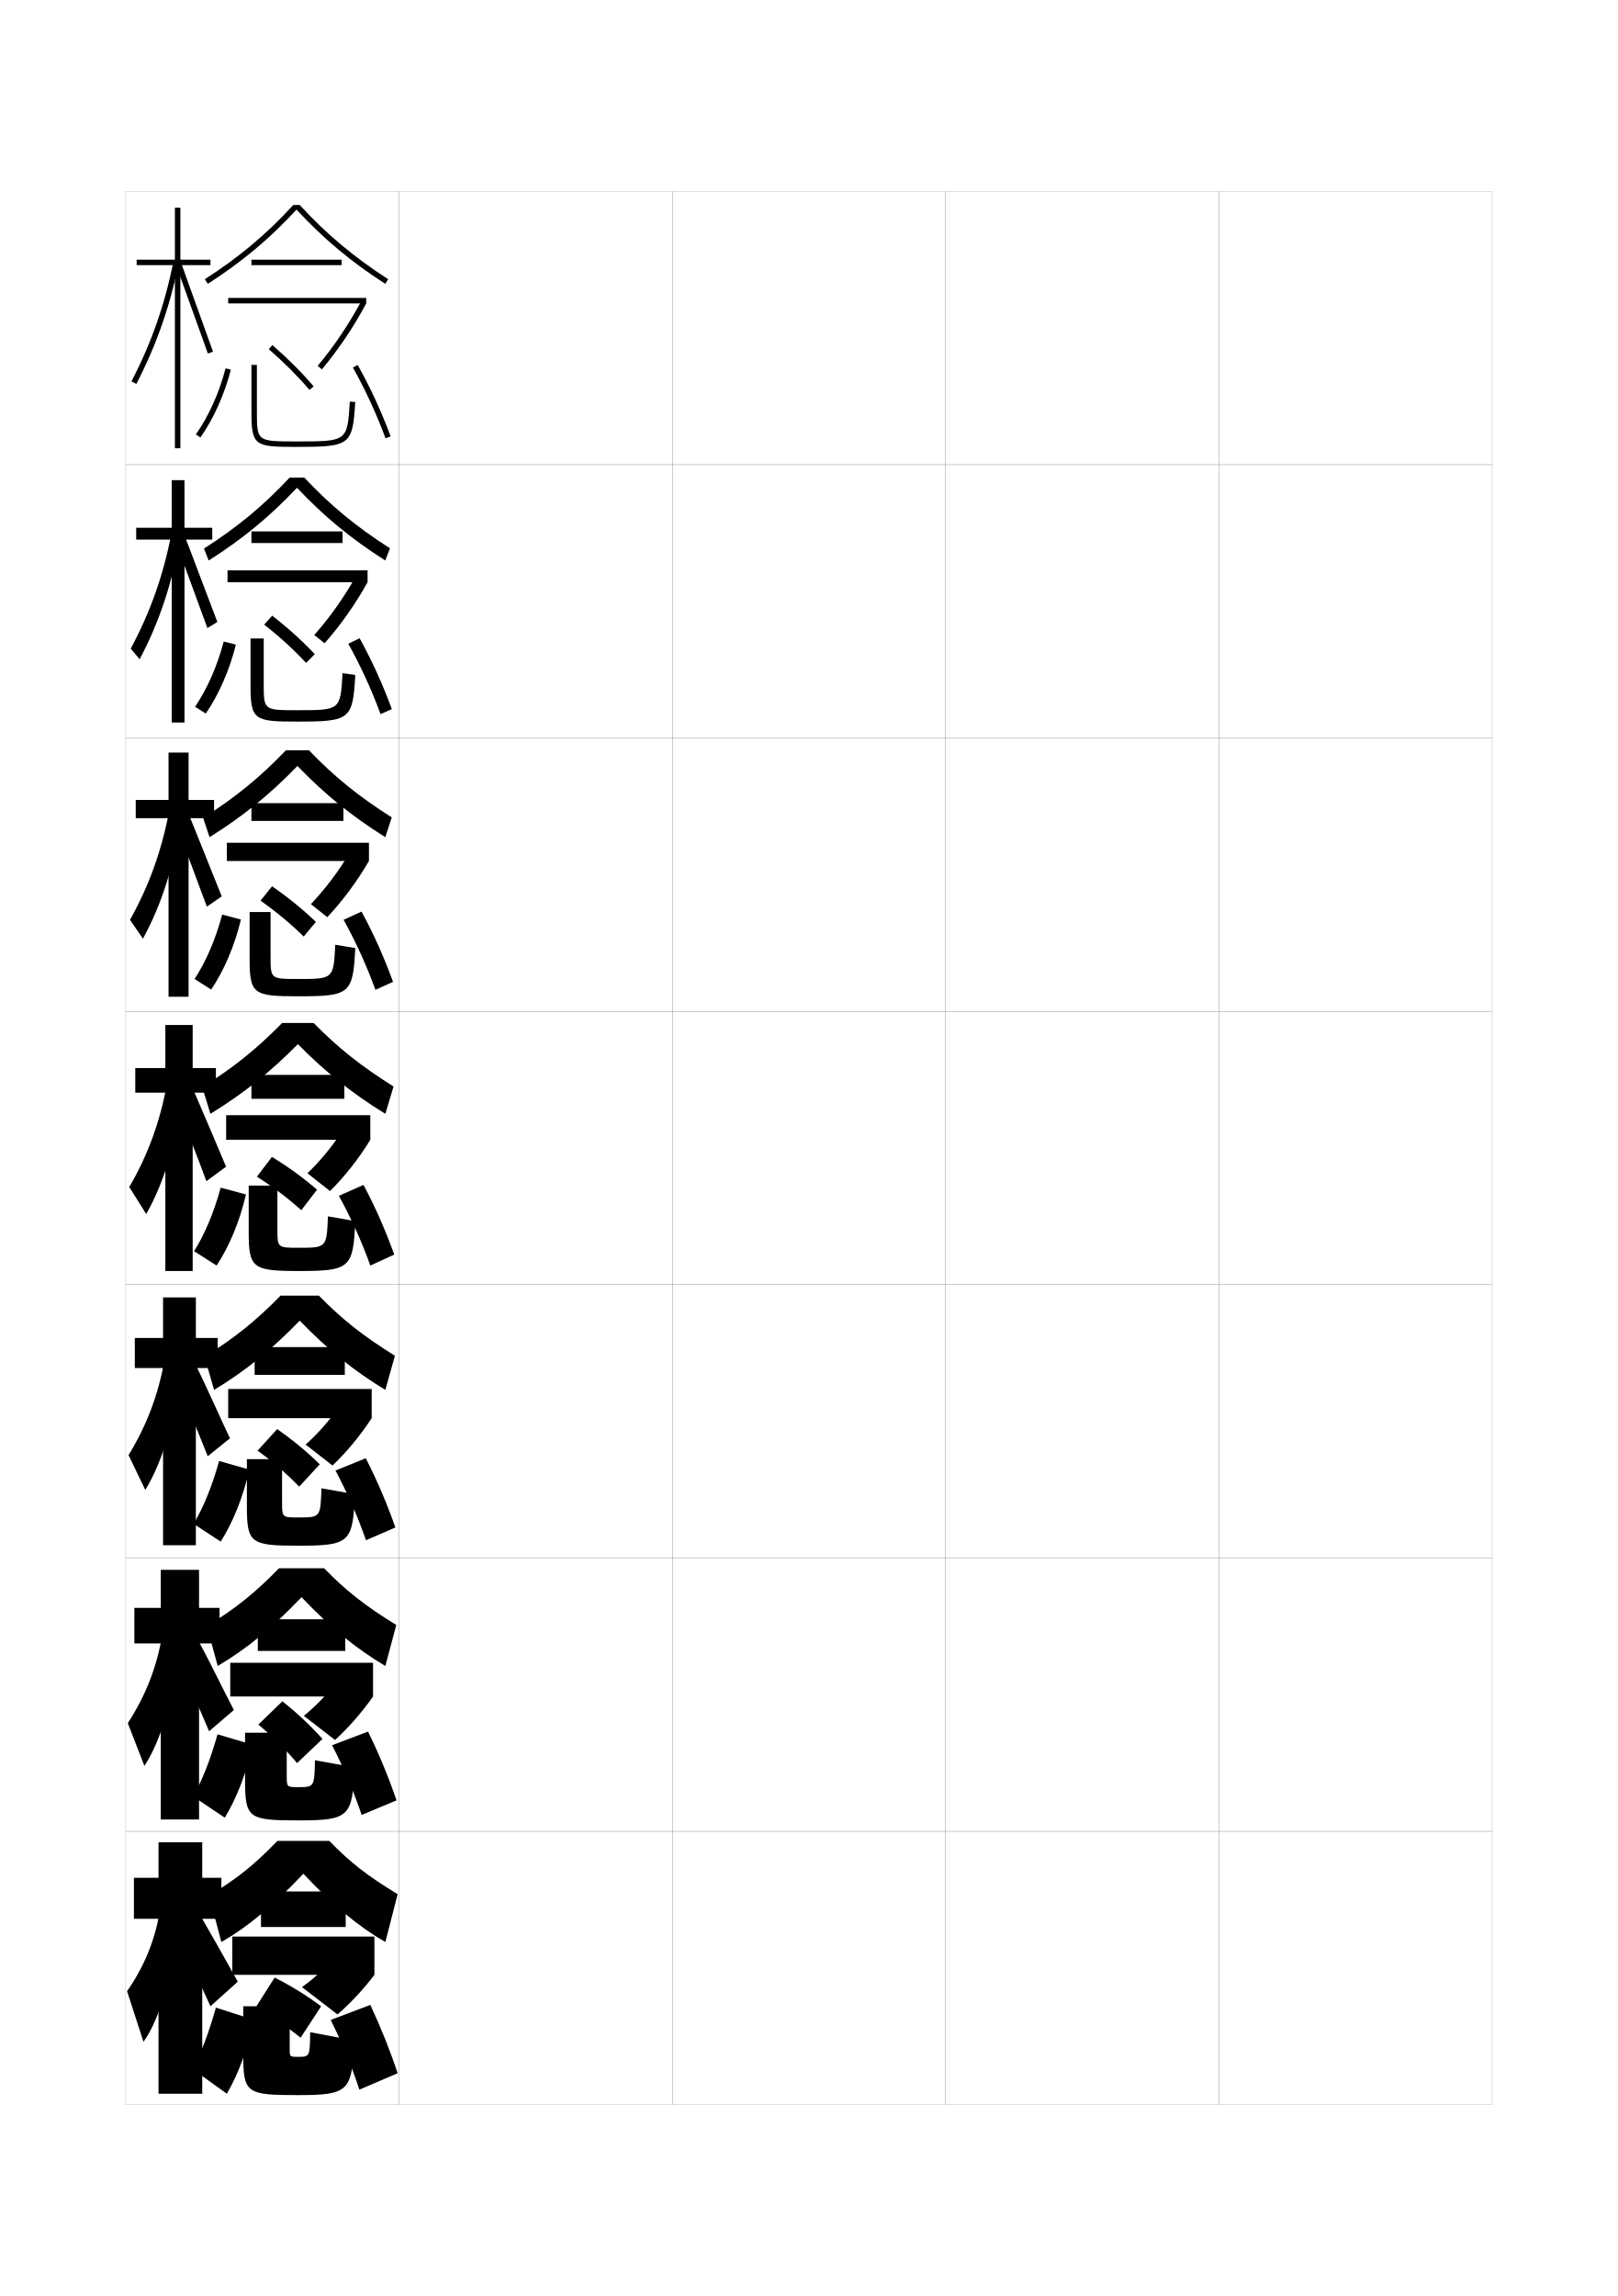
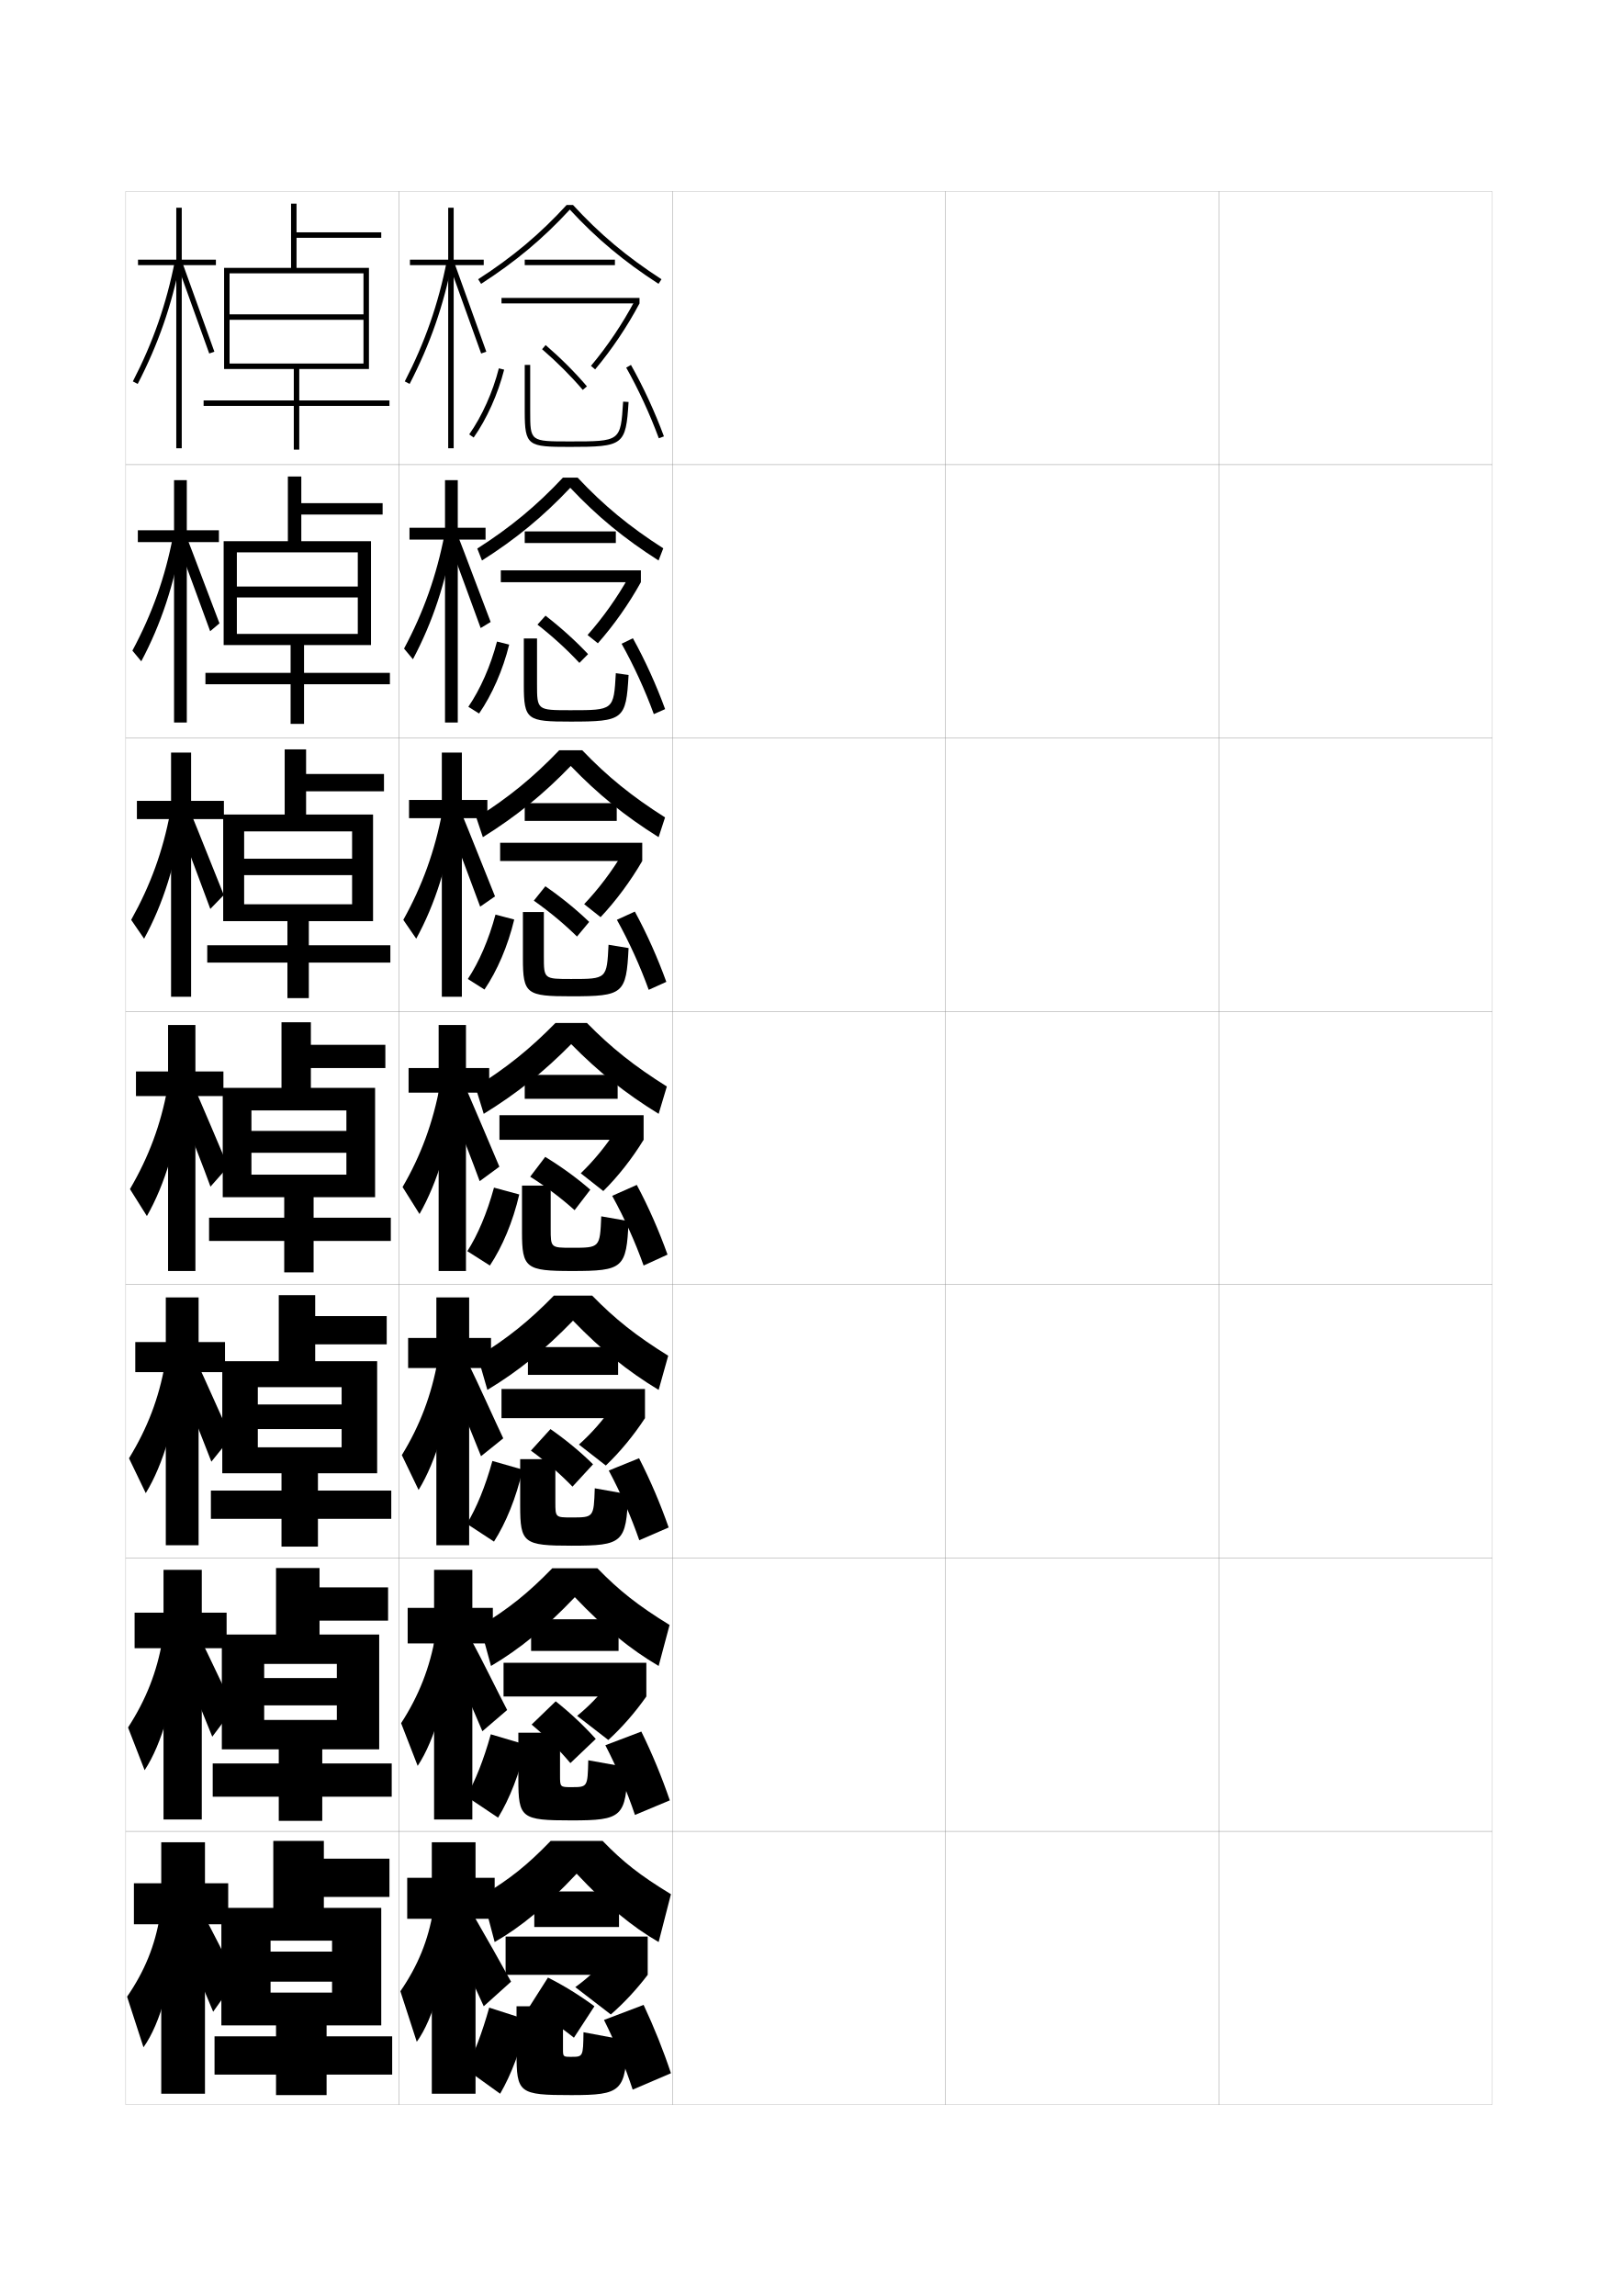
<svg xmlns="http://www.w3.org/2000/svg" version="1.1" id="glyphs" x="0px" y="0px" width="592px" height="840px" viewBox="0 0 592 840" enable-background="new 0 0 592 840" xml:space="preserve">
  <g>
    <rect x="46" y="70" fill="none" stroke="#999999" stroke-width="0.1" width="100" height="100" />
    <rect x="46" y="170" fill="none" stroke="#999999" stroke-width="0.1" width="100" height="100" />
    <rect x="46" y="270" fill="none" stroke="#999999" stroke-width="0.1" width="100" height="100" />
    <rect x="46" y="370" fill="none" stroke="#999999" stroke-width="0.1" width="100" height="100" />
    <rect x="46" y="470" fill="none" stroke="#999999" stroke-width="0.1" width="100" height="100" />
    <rect x="46" y="570" fill="none" stroke="#999999" stroke-width="0.1" width="100" height="100" />
    <rect x="46" y="670" fill="none" stroke="#999999" stroke-width="0.1" width="100" height="100" />
    <rect x="146" y="70" fill="none" stroke="#999999" stroke-width="0.1" width="100" height="100" />
    <rect x="146" y="170" fill="none" stroke="#999999" stroke-width="0.1" width="100" height="100" />
    <rect x="146" y="270" fill="none" stroke="#999999" stroke-width="0.1" width="100" height="100" />
    <rect x="146" y="370" fill="none" stroke="#999999" stroke-width="0.1" width="100" height="100" />
    <rect x="146" y="470" fill="none" stroke="#999999" stroke-width="0.1" width="100" height="100" />
    <rect x="146" y="570" fill="none" stroke="#999999" stroke-width="0.1" width="100" height="100" />
    <rect x="146" y="670" fill="none" stroke="#999999" stroke-width="0.1" width="100" height="100" />
    <rect x="246" y="70" fill="none" stroke="#999999" stroke-width="0.1" width="100" height="100" />
    <rect x="246" y="170" fill="none" stroke="#999999" stroke-width="0.1" width="100" height="100" />
    <rect x="246" y="270" fill="none" stroke="#999999" stroke-width="0.1" width="100" height="100" />
    <rect x="246" y="370" fill="none" stroke="#999999" stroke-width="0.1" width="100" height="100" />
    <rect x="246" y="470" fill="none" stroke="#999999" stroke-width="0.1" width="100" height="100" />
    <rect x="246" y="570" fill="none" stroke="#999999" stroke-width="0.1" width="100" height="100" />
    <rect x="246" y="670" fill="none" stroke="#999999" stroke-width="0.1" width="100" height="100" />
    <rect x="346" y="70" fill="none" stroke="#999999" stroke-width="0.1" width="100" height="100" />
    <rect x="346" y="170" fill="none" stroke="#999999" stroke-width="0.1" width="100" height="100" />
    <rect x="346" y="270" fill="none" stroke="#999999" stroke-width="0.1" width="100" height="100" />
    <rect x="346" y="370" fill="none" stroke="#999999" stroke-width="0.1" width="100" height="100" />
    <rect x="346" y="470" fill="none" stroke="#999999" stroke-width="0.1" width="100" height="100" />
    <rect x="346" y="570" fill="none" stroke="#999999" stroke-width="0.1" width="100" height="100" />
    <rect x="346" y="670" fill="none" stroke="#999999" stroke-width="0.1" width="100" height="100" />
    <rect x="446" y="70" fill="none" stroke="#999999" stroke-width="0.1" width="100" height="100" />
    <rect x="446" y="170" fill="none" stroke="#999999" stroke-width="0.1" width="100" height="100" />
    <rect x="446" y="270" fill="none" stroke="#999999" stroke-width="0.1" width="100" height="100" />
    <rect x="446" y="370" fill="none" stroke="#999999" stroke-width="0.1" width="100" height="100" />
    <rect x="446" y="470" fill="none" stroke="#999999" stroke-width="0.1" width="100" height="100" />
    <rect x="446" y="570" fill="none" stroke="#999999" stroke-width="0.1" width="100" height="100" />
    <rect x="446" y="670" fill="none" stroke="#999999" stroke-width="0.1" width="100" height="100" />
  </g>
  <g>
-     <polygon points="77,95 66,95 66,76 64,76 64,95 50,95 50,97 64,97 64,164 66,164 66,97 77,97  " />
-     <path d="M48.111,139.541l1.777,0.918c7.499-14.522,12.453-28.747,15.593-44.767   l-1.963-0.385C60.417,111.137,55.521,125.192,48.111,139.541z" />
-     <polygon points="64.561,97.342 76.058,129.334 77.942,128.666 66.439,96.658  " />
+     <polygon points="177,95 166,95 166,76 164,76 164,95 150,95 150,97 164,97 164,164 166,164 166,97 177,97  " />
+     <path d="M148.111,139.541l1.777,0.918c7.499-14.522,12.453-28.747,15.593-44.767   l-1.963-0.385C160.417,111.137,155.521,125.192,148.111,139.541z" />
+     <polygon points="164.561,97.342 176.058,129.334 177.942,128.666 166.439,96.658  " />
  </g>
  <g>
-     <polygon points="77.667,193.083 67.5,193.083 67.5,175.667 62.833,175.667 62.833,193.083    49.833,193.083 49.833,197.417 62.833,197.417 62.833,264.333 67.5,264.333 67.5,197.417    77.667,197.417  " />
-     <path d="M47.841,237.288l3.251,3.903c7.189-13.514,12.087-28.249,14.743-44.554   l-3.149-1.295C59.771,210.475,55.015,223.897,47.841,237.288z" />
-     <path d="M64.295,198.358c0.74,1.737,11.018,29.816,11.581,31.41l3.659-2.214   c-0.632-1.525-11.113-29.456-11.752-30.923L64.295,198.358z" />
+     <polygon points="177.667,193.083 167.5,193.083 167.5,175.667 162.833,175.667 162.833,193.083    149.833,193.083 149.833,197.417 162.833,197.417 162.833,264.333 167.5,264.333    167.5,197.417 177.667,197.417  " />
+     <path d="M147.841,237.288l3.251,3.903c7.189-13.514,12.087-28.249,14.743-44.554   l-3.149-1.295C159.771,210.475,155.015,223.897,147.841,237.288z" />
+     <path d="M164.295,198.358c0.74,1.737,11.018,29.816,11.581,31.41l3.659-2.214   c-0.632-1.525-11.113-29.456-11.752-30.923L164.295,198.358z" />
  </g>
  <g>
-     <polygon points="78.333,292.667 69,292.667 69,275.333 61.667,275.333 61.667,292.667    49.667,292.667 49.667,299.333 61.667,299.333 61.667,364.667 69,364.667 69,299.333    78.333,299.333  " />
-     <path d="M47.57,336.535l4.726,6.888c6.881-12.505,11.723-27.75,13.893-44.341   l-4.334-2.206C59.127,311.313,54.509,324.103,47.57,336.535z" />
-     <path d="M64.029,300.875c1.48,3.474,10.538,27.64,11.666,30.828l5.433-3.759   c-1.265-3.051-10.723-26.903-12.001-29.839L64.029,300.875z" />
+     <polygon points="178.333,292.667 169,292.667 169,275.333 161.667,275.333 161.667,292.667    149.667,292.667 149.667,299.333 161.667,299.333 161.667,364.667 169,364.667    169,299.333 178.333,299.333  " />
+     <path d="M147.57,336.535l4.726,6.888c6.881-12.505,11.723-27.75,13.893-44.341   l-4.334-2.206C159.127,311.313,154.509,324.103,147.57,336.535z" />
+     <path d="M164.029,300.875c1.48,3.474,10.538,27.64,11.666,30.828l5.433-3.759   c-1.265-3.051-10.723-26.903-12.001-29.839L164.029,300.875z" />
  </g>
  <g>
    <g>
-       <polygon points="79,390.75 70.5,390.75 70.5,375 60.5,375 60.5,390.75 49.5,390.75 49.5,399.75 60.5,399.75 60.5,465 70.5,465     70.5,399.75 79,399.75   " />
-       <path d="M47.3,434.282L53.5,444.155c6.571-11.496,11.356-27.252,13.042-44.129    l-5.521-3.116C58.481,410.652,54.002,422.809,47.3,434.282z" />
-       <path d="M63.764,401.892c2.221,5.211,10.059,25.464,11.75,30.246l7.207-5.305    c-1.897-4.576-10.333-24.351-12.251-28.754L63.764,401.892z" />
+       <polygon points="179,390.75 170.5,390.75 170.5,375 160.5,375 160.5,390.75 149.5,390.75 149.5,399.75 160.5,399.75 160.5,465     170.5,465 170.5,399.75 179,399.75   " />
+       <path d="M147.3,434.282L153.5,444.155c6.571-11.496,11.356-27.252,13.042-44.129    l-5.521-3.116C158.481,410.652,154.002,422.809,147.3,434.282z" />
+       <path d="M163.764,401.892c2.221,5.211,10.059,25.464,11.75,30.246l7.207-5.305    c-1.897-4.576-10.333-24.351-12.251-28.754L163.764,401.892z" />
    </g>
    <g>
-       <polygon points="79.666,489.5 71.667,489.5 71.667,474.666 59.667,474.666 59.667,489.5     49.333,489.5 49.333,500.5 59.667,500.5 59.667,565.333 71.667,565.333 71.667,500.5     79.666,500.5   " />
-       <path d="M47.033,532.354l6.133,12.749c6.424-10.488,11.26-26.755,12.528-43.92    l-5.514-3.577C57.899,510.368,53.637,521.603,47.033,532.354z" />
-       <path d="M64.176,503.928c2.96,6.643,9.414,22.791,11.833,28.83l8.138-6.536    c-2.739-5.716-9.742-21.34-12.5-26.836L64.176,503.928z" />
+       <polygon points="179.666,489.5 171.667,489.5 171.667,474.666 159.667,474.666 159.667,489.5     149.333,489.5 149.333,500.5 159.667,500.5 159.667,565.333 171.667,565.333 171.667,500.5     179.666,500.5   " />
+       <path d="M147.033,532.354l6.133,12.749c6.424-10.488,11.26-26.755,12.528-43.92    l-5.514-3.577C157.899,510.368,153.637,521.603,147.033,532.354z" />
+       <path d="M164.176,503.928c2.96,6.643,9.414,22.791,11.833,28.83l8.138-6.536    c-2.739-5.716-9.742-21.34-12.5-26.836L164.176,503.928z" />
    </g>
    <g>
-       <polygon points="80.333,588.25 72.833,588.25 72.833,574.333 58.833,574.333 58.833,588.25     49.167,588.25 49.167,601.25 58.833,601.25 58.833,665.667 72.833,665.667 72.833,601.25     80.333,601.25   " />
-       <path d="M46.767,630.428l6.066,15.624c6.276-9.48,11.162-26.258,12.014-43.71    l-5.506-4.038C57.318,610.084,53.271,620.397,46.767,630.428z" />
-       <path d="M64.588,605.964c3.7,8.075,8.769,20.119,11.917,27.415l9.068-7.768    c-3.582-6.857-9.151-18.329-12.75-24.918L64.588,605.964z" />
+       <polygon points="180.333,588.25 172.833,588.25 172.833,574.333 158.833,574.333 158.833,588.25     149.167,588.25 149.167,601.25 158.833,601.25 158.833,665.667 172.833,665.667 172.833,601.25     180.333,601.25   " />
+       <path d="M146.767,630.428l6.066,15.624c6.276-9.48,11.162-26.258,12.014-43.71    l-5.506-4.038C157.318,610.084,153.271,620.397,146.767,630.428z" />
+       <path d="M164.588,605.964c3.7,8.075,8.769,20.119,11.917,27.415l9.068-7.768    c-3.582-6.857-9.151-18.329-12.75-24.918L164.588,605.964z" />
    </g>
    <g>
-       <polygon points="81,687 74,687 74,674 58,674 58,687 49,687 49,702 58,702 58,766 74,766 74,702 81,702   " />
-       <path d="M58.5,699c-1.764,10.8-5.594,20.192-12,29.5l6,18.5c6.129-8.473,11.064-25.761,11.5-43.5    L58.5,699z" />
-       <path d="M65,708c4.44,9.508,8.124,17.446,12,26l10-9c-4.425-7.997-8.561-15.317-13-23L65,708z" />
+       <polygon points="181,687 174,687 174,674 158,674 158,687 149,687 149,702 158,702 158,766 174,766 174,702 181,702   " />
+       <path d="M158.5,699c-1.764,10.8-5.594,20.192-12,29.5l6,18.5    c6.129-8.473,11.064-25.761,11.5-43.5L158.5,699z" />
+       <path d="M165,708c4.44,9.508,8.124,17.446,12,26l10-9c-4.425-7.997-8.561-15.317-13-23L165,708z    " />
    </g>
  </g>
  <g>
-     <path d="M109.676,75h-2.354c-9.775,10.658-19.78,19.056-32.363,27.159l1.082,1.682   C88.646,95.723,98.698,87.316,108.5,76.681c9.731,10.559,19.783,18.965,32.457,27.159   l1.086-1.68C129.388,93.979,119.381,85.581,109.676,75z" />
-     <rect x="92" y="95" width="33" height="2" />
-     <rect x="83.5" y="109" width="50.5" height="2" />
-     <path d="M134,111l-1.766-0.938c-4.46,8.401-9.993,16.629-16.001,23.795l1.533,1.285   C123.862,127.87,129.476,119.523,134,111z" />
-     <path d="M84.469,135.247l-1.938-0.494c-2.218,8.712-6.172,17.522-10.85,24.172   l1.637,1.15C78.13,153.234,82.194,144.185,84.469,135.247z" />
-     <path d="M108.5,161.5c-14.5,0-14.5,0-14.5-11v-17h-2v17c0,12.698,1.163,13,16.5,13   c19.701,0,20.505-0.614,21.498-16.438l-1.996-0.125C127.088,161.5,127.088,161.5,108.5,161.5z" />
-     <path d="M114.761,141.352c-4.394-5.153-9.476-10.236-15.106-15.107l-1.309,1.512   c5.555,4.806,10.565,9.816,14.894,14.893L114.761,141.352z" />
-     <path d="M142.938,159.652c-3.343-9.025-7.516-18.065-12.066-26.144l-1.742,0.982   c4.499,7.987,8.626,16.928,11.934,25.856L142.938,159.652z" />
+     <path d="M209.676,75h-2.354c-9.775,10.658-19.78,19.056-32.363,27.159l1.082,1.682   C188.646,95.723,198.698,87.316,208.5,76.681   c9.731,10.559,19.783,18.965,32.457,27.159l1.086-1.68   C229.388,93.979,219.381,85.581,209.676,75z" />
+     <rect x="192" y="95" width="33" height="2" />
+     <rect x="183.5" y="109" width="50.5" height="2" />
+     <path d="M234,111l-1.766-0.938c-4.46,8.401-9.993,16.629-16.001,23.795l1.533,1.285   C223.862,127.87,229.476,119.523,234,111z" />
+     <path d="M184.469,135.247l-1.938-0.494c-2.218,8.712-6.172,17.522-10.85,24.172   l1.637,1.15C178.13,153.234,182.194,144.185,184.469,135.247z" />
+     <path d="M208.5,161.5c-14.5,0-14.5,0-14.5-11v-17h-2v17c0,12.698,1.163,13,16.5,13   c19.701,0,20.505-0.614,21.498-16.438l-1.996-0.125C227.088,161.5,227.088,161.5,208.5,161.5z" />
+     <path d="M214.761,141.352c-4.394-5.153-9.476-10.236-15.106-15.107l-1.309,1.512   c5.555,4.806,10.565,9.816,14.894,14.893L214.761,141.352z" />
+     <path d="M242.938,159.652c-3.343-9.025-7.516-18.065-12.066-26.144l-1.742,0.982   c4.499,7.987,8.626,16.928,11.934,25.856L242.938,159.652z" />
  </g>
  <g>
    <g>
-       <path d="M111.367,174.75h-5.402c-9.629,10.271-19.092,18.127-31.326,25.939l1.721,4.371    c12.463-7.91,22.409-16.11,32.306-26.607    c9.833,10.441,19.783,18.633,32.304,26.606l1.725-4.453    C130.253,192.638,120.816,184.834,111.367,174.75z" />
-       <rect x="92" y="194.416" width="33.333" height="4.25" />
-       <rect x="83.25" y="208.667" width="51.25" height="4.333" />
-       <path d="M134.5,213c-4.418,7.97-9.879,15.723-15.739,22.345l-3.772-3.023    c5.612-6.326,10.841-13.681,15.084-21.28L134.5,213z" />
-       <path d="M71.366,258.583l3.93,2.466c4.729-6.858,8.711-15.881,11.017-25.219    l-4.463-1.113C79.512,243.664,75.747,252.176,71.366,258.583z" />
-       <path d="M108.75,259.833c-12.247,0-12.25-0.002-12.25-9.667v-16.583h-4.833v17    C91.667,263.445,92.911,264,108.75,264c19.414,0,20.332-0.744,21.249-17.042    l-4.665-0.667C124.564,259.828,124.559,259.833,108.75,259.833z" />
-       <path d="M115.174,239.317c-4.569-4.856-9.783-9.578-15.571-14.071l-2.944,3.27    c5.7,4.464,10.855,9.187,15.345,14.011L115.174,239.317z" />
-       <path d="M127.446,235.522c4.51,8.065,8.568,16.934,11.789,25.737l4.139-1.825    c-3.252-8.871-7.288-17.79-11.794-25.929L127.446,235.522z" />
+       <path d="M211.367,174.75h-5.402c-9.629,10.271-19.092,18.127-31.326,25.939l1.721,4.371    c12.463-7.91,22.409-16.11,32.306-26.607    c9.833,10.441,19.783,18.633,32.304,26.606l1.725-4.453    C230.253,192.638,220.816,184.834,211.367,174.75z" />
+       <rect x="192" y="194.416" width="33.333" height="4.25" />
+       <rect x="183.25" y="208.667" width="51.25" height="4.333" />
+       <path d="M234.5,213c-4.418,7.97-9.879,15.723-15.739,22.345l-3.772-3.023    c5.612-6.326,10.841-13.681,15.084-21.28L234.5,213z" />
+       <path d="M171.366,258.583l3.93,2.466c4.729-6.858,8.711-15.881,11.017-25.219    l-4.463-1.113C179.512,243.664,175.747,252.176,171.366,258.583z" />
+       <path d="M208.75,259.833c-12.247,0-12.25-0.002-12.25-9.667v-16.583h-4.833v17    C191.667,263.445,192.911,264,208.75,264c19.414,0,20.332-0.744,21.249-17.042    l-4.665-0.667C224.564,259.828,224.559,259.833,208.75,259.833z" />
+       <path d="M215.174,239.317c-4.569-4.856-9.783-9.578-15.571-14.071l-2.944,3.27    c5.7,4.464,10.855,9.187,15.345,14.011L215.174,239.317z" />
+       <path d="M227.446,235.522c4.51,8.065,8.568,16.934,11.789,25.737l4.139-1.825    c-3.252-8.871-7.288-17.79-11.794-25.929L227.446,235.522z" />
    </g>
    <g>
-       <path d="M113.059,274.5h-8.451c-9.482,9.885-18.403,17.199-30.288,24.72l2.361,7.061    c12.321-7.702,22.161-15.696,32.153-26.054    c9.936,10.324,19.784,18.3,32.152,26.053l2.362-7.227    C131.119,291.296,122.251,284.088,113.059,274.5z" />
-       <rect x="92" y="293.833" width="33.667" height="6.5" />
-       <rect x="83" y="308.333" width="52" height="6.667" />
-       <path d="M135,315c-4.311,7.416-9.62,14.576-15.245,20.547l-6.011-4.762    c5.215-5.486,10.14-11.967,14.167-18.765L135,315z" />
-       <path d="M71.183,358.167l6.09,3.858c4.648-6.875,8.547-15.872,10.884-25.609    l-6.856-1.806C78.844,343.788,75.267,352.001,71.183,358.167z" />
-       <path d="M109,358.167c-9.993,0-10-0.005-10-8.333v-16.167h-7.667v17    C91.333,363.693,92.658,364.5,109,364.5c19.127,0,20.16-0.874,20.999-17.646    l-7.332-1.208C122.041,358.156,122.031,358.167,109,358.167z" />
-       <path d="M115.587,337.284c-4.744-4.559-10.09-8.919-16.036-13.036l-4.222,5.26    c5.846,4.123,11.145,8.558,15.798,13.131L115.587,337.284z" />
-       <path d="M125.723,336.511c4.521,8.143,8.511,16.939,11.645,25.619l6.445-2.913    c-3.161-8.717-7.061-17.515-11.522-25.714L125.723,336.511z" />
+       <path d="M213.059,274.5h-8.451c-9.482,9.885-18.403,17.199-30.288,24.72l2.361,7.061    c12.321-7.702,22.161-15.696,32.153-26.054    c9.936,10.324,19.784,18.3,32.152,26.053l2.362-7.227    C231.119,291.296,222.251,284.088,213.059,274.5z" />
+       <rect x="192" y="293.833" width="33.667" height="6.5" />
+       <rect x="183" y="308.333" width="52" height="6.667" />
+       <path d="M235,315c-4.311,7.416-9.62,14.576-15.245,20.547l-6.011-4.762    c5.215-5.486,10.14-11.967,14.167-18.765L235,315z" />
+       <path d="M171.183,358.167l6.09,3.858c4.648-6.875,8.547-15.872,10.884-25.609    l-6.856-1.806C178.844,343.788,175.267,352.001,171.183,358.167z" />
+       <path d="M209,358.167c-9.993,0-10-0.005-10-8.333v-16.167h-7.667v17    C191.333,363.693,192.658,364.5,209,364.5c19.127,0,20.16-0.874,20.999-17.646    l-7.332-1.208C222.041,358.156,222.031,358.167,209,358.167z" />
+       <path d="M215.587,337.284c-4.744-4.559-10.09-8.919-16.036-13.036l-4.222,5.26    c5.846,4.123,11.145,8.558,15.798,13.131L215.587,337.284z" />
+       <path d="M225.723,336.511c4.521,8.143,8.511,16.939,11.645,25.619l6.445-2.913    c-3.161-8.717-7.061-17.515-11.522-25.714L225.723,336.511z" />
    </g>
    <g>
-       <path d="M109,382c10.038,10.206,19.784,17.967,32,25.5l3-10    c-12.016-7.545-20.313-14.158-29.25-23.25h-11.5c-9.336,9.499-17.715,16.271-29.25,23.5l3,9.75    C89.179,400.007,98.913,392.219,109,382z" />
-       <rect x="92" y="393.25" width="34" height="8.75" />
-       <rect x="82.75" y="408" width="52.75" height="9" />
-       <path d="M135.5,417c-4.203,6.862-9.361,13.43-14.75,18.75l-8.25-6.5    c4.818-4.646,9.438-10.254,13.25-16.25L135.5,417z" />
-       <path d="M71,457.75l8.25,5.25c4.566-6.893,8.383-15.862,10.75-26l-9.25-2.5    C78.176,443.912,74.786,451.827,71,457.75z" />
-       <path d="M130,446.75L120,445c-0.482,11.484-0.497,11.5-10.75,11.5c-7.739,0-7.75-0.008-7.75-7v-15.75H91v17    c0,13.19,1.406,14.25,18.25,14.25C128.091,465,129.237,463.997,130,446.75z" />
-       <path d="M116,435.25c-4.919-4.262-10.396-8.261-16.5-12L94,430.5    c5.991,3.781,11.434,7.928,16.25,12.25L116,435.25z" />
-       <path d="M124,437.5c4.531,8.222,8.454,16.945,11.5,25.5l8.75-4    c-3.07-8.563-6.833-17.239-11.25-25.5L124,437.5z" />
+       <path d="M209,382c10.038,10.206,19.784,17.967,32,25.5l3-10    c-12.016-7.545-20.313-14.158-29.25-23.25h-11.5c-9.336,9.499-17.715,16.271-29.25,23.5l3,9.75    C189.179,400.007,198.913,392.219,209,382z" />
+       <rect x="192" y="393.25" width="34" height="8.75" />
+       <rect x="182.75" y="408" width="52.75" height="9" />
+       <path d="M235.5,417c-4.203,6.862-9.361,13.43-14.75,18.75l-8.25-6.5    c4.818-4.646,9.438-10.254,13.25-16.25L235.5,417z" />
+       <path d="M171,457.75l8.25,5.25c4.566-6.893,8.383-15.862,10.75-26l-9.25-2.5    C178.176,443.912,174.786,451.827,171,457.75z" />
+       <path d="M230,446.75L220,445c-0.482,11.484-0.497,11.5-10.75,11.5c-7.739,0-7.75-0.008-7.75-7v-15.75H191v17    c0,13.19,1.406,14.25,18.25,14.25C228.091,465,229.237,463.997,230,446.75z" />
+       <path d="M216,435.25c-4.919-4.262-10.396-8.261-16.5-12l-5.5,7.25    c5.991,3.781,11.434,7.928,16.25,12.25L216,435.25z" />
+       <path d="M224,437.5c4.531,8.222,8.454,16.945,11.5,25.5l8.75-4    c-3.07-8.563-6.833-17.239-11.25-25.5L224,437.5z" />
    </g>
    <g>
-       <path d="M116.667,474c8.433,8.616,16.016,14.655,27.833,22l-3.5,12.5    c-11.378-6.881-20.957-14.602-31.333-25.333C99.257,493.906,89.687,501.646,78.333,508.5    l-3.5-12.167C85.902,489.484,93.603,483.273,102.667,474H116.667z" />
-       <rect x="93.167" y="492.833" width="33" height="10.167" />
-       <rect x="83.5" y="508.166" width="52.5" height="10.668" />
-       <path d="M136,518.834c-4.111,6.299-9.125,12.387-14.333,17.332L111.833,528.5    c4.522-4.035,8.738-8.806,12.333-14L136,518.834z" />
-       <path d="M70.833,557.5L80.75,564c4.397-6.914,8.089-15.896,10.5-26.334L80.167,534.5    C77.57,543.914,74.374,551.604,70.833,557.5z" />
-       <path d="M129.833,546.666L117.625,544.5c-0.362,10.643-0.373,10.666-8.458,10.666    c-5.939,0-5.958-0.016-5.958-5.649v-15.684h-12.875v17.001    c0,13.725,1.207,14.666,18.833,14.666C127.904,565.5,129.157,564.389,129.833,546.666z" />
-       <path d="M117,535.719c-4.656-4.571-9.868-8.896-15.583-12.879l-7.156,7.881    c5.584,4.045,10.688,8.506,15.217,13.172L117,535.719z" />
-       <path d="M122.75,538c4.407,8.246,8.22,16.996,11.167,25.5l10.75-4.666    c-2.968-8.484-6.597-17.066-10.833-25.334L122.75,538z" />
+       <path d="M216.667,474c8.433,8.616,16.016,14.655,27.833,22l-3.5,12.5    c-11.378-6.881-20.957-14.602-31.333-25.333    C199.257,493.906,189.687,501.646,178.333,508.5l-3.5-12.167    C185.902,489.484,193.603,483.273,202.667,474H216.667z" />
+       <rect x="193.167" y="492.833" width="33" height="10.167" />
+       <rect x="183.5" y="508.166" width="52.5" height="10.668" />
+       <path d="M236,518.834c-4.111,6.299-9.125,12.387-14.333,17.332L211.833,528.5    c4.522-4.035,8.738-8.806,12.333-14L236,518.834z" />
+       <path d="M170.833,557.5L180.75,564c4.397-6.914,8.089-15.896,10.5-26.334L180.167,534.5    C177.57,543.914,174.374,551.604,170.833,557.5z" />
+       <path d="M229.833,546.666L217.625,544.5c-0.362,10.643-0.373,10.666-8.458,10.666    c-5.939,0-5.958-0.016-5.958-5.649v-15.684h-12.875v17.001    c0,13.725,1.207,14.666,18.833,14.666C227.904,565.5,229.157,564.389,229.833,546.666z" />
+       <path d="M217,535.719c-4.656-4.571-9.868-8.896-15.583-12.879l-7.156,7.881    c5.584,4.045,10.688,8.506,15.217,13.172L217,535.719z" />
+       <path d="M222.75,538c4.407,8.246,8.22,16.996,11.167,25.5l10.75-4.666    c-2.968-8.484-6.597-17.066-10.833-25.334L222.75,538z" />
    </g>
    <g>
-       <path d="M118.583,573.75C126.514,581.891,133.381,587.355,145,594.5l-4,15    c-10.541-6.228-19.951-13.91-30.667-25.166    C99.602,595.594,90.195,603.285,79.667,609.5l-4-14.584    C86.27,588.448,93.291,582.797,102.083,573.75H118.583z" />
-       <rect x="94.333" y="592.416" width="32" height="11.584" />
-       <rect x="84.25" y="608.333" width="52.25" height="12.334" />
-       <path d="M136.5,620.667c-4.02,5.735-8.89,11.344-13.917,15.916L111.167,627.75    c4.225-3.426,8.038-7.357,11.417-11.75L136.5,620.667z" />
-       <path d="M70.667,657.25L82.25,665c4.229-6.936,7.795-15.931,10.25-26.667L79.583,634.5    C76.964,643.917,73.962,651.382,70.667,657.25z" />
-       <path d="M129.667,646.583L115.25,644c-0.241,9.801-0.249,9.833-6.167,9.833    c-4.138,0-4.166-0.025-4.166-4.3v-15.617h-15.25v17.001    C89.667,665.177,90.675,666,109.083,666C127.717,666,129.077,664.78,129.667,646.583z" />
-       <path d="M118,636.187c-4.394-4.88-9.341-9.53-14.667-13.756l-8.812,8.51    c5.177,4.31,9.944,9.085,14.185,14.095L118,636.187z" />
-       <path d="M121.5,638.5c4.283,8.271,7.985,17.047,10.833,25.5l12.75-5.333    c-2.865-8.405-6.361-16.894-10.416-25.167L121.5,638.5z" />
+       <path d="M218.583,573.75C226.514,581.891,233.381,587.355,245,594.5l-4,15    c-10.541-6.228-19.951-13.91-30.667-25.166    C199.602,595.594,190.195,603.285,179.667,609.5l-4-14.584    c10.603-6.468,17.624-12.119,26.416-21.166H218.583z" />
+       <rect x="194.333" y="592.416" width="32" height="11.584" />
+       <rect x="184.25" y="608.333" width="52.25" height="12.334" />
+       <path d="M236.5,620.667c-4.02,5.735-8.89,11.344-13.917,15.916L211.167,627.75    c4.225-3.426,8.038-7.357,11.417-11.75L236.5,620.667z" />
+       <path d="M170.667,657.25L182.25,665c4.229-6.936,7.795-15.931,10.25-26.667L179.583,634.5    C176.964,643.917,173.962,651.382,170.667,657.25z" />
+       <path d="M229.667,646.583L215.25,644c-0.241,9.801-0.249,9.833-6.167,9.833    c-4.138,0-4.166-0.025-4.166-4.3v-15.617h-15.25v17.001    c0,14.26,1.008,15.083,19.416,15.083C227.717,666,229.077,664.78,229.667,646.583z" />
+       <path d="M218,636.187c-4.394-4.88-9.341-9.53-14.667-13.756l-8.812,8.51    c5.177,4.31,9.944,9.085,14.185,14.095L218,636.187z" />
+       <path d="M221.5,638.5c4.283,8.271,7.985,17.047,10.833,25.5l12.75-5.333    c-2.865-8.405-6.361-16.894-10.416-25.167L221.5,638.5z" />
    </g>
  </g>
  <g>
-     <path d="M120.5,673.5c7.427,7.665,13.579,12.556,25,19.5l-4.5,17.5   c-9.703-5.575-18.945-13.218-30-25c-11.055,11.782-20.297,19.425-30,25l-4.5-17   c10.137-6.089,16.479-11.179,25-20H120.5z" />
-     <rect x="95.5" y="692" width="31" height="13" />
-     <rect x="85" y="708.5" width="52" height="14" />
-     <path d="M137,722.5l-16-5c-3.163,3.592-6.571,6.685-10.5,9.5l13,10   C128.347,732.801,133.072,727.673,137,722.5z" />
-     <path d="M70.5,757l12.5,9c4.06-6.957,7.502-15.965,10-27l-14-4.5   C76.358,743.92,73.551,751.159,70.5,757z" />
-     <path d="M129.5,746.5l-16-3c-0.122,8.98-0.164,9-4.5,9c-2.979,0-3-0.019-3-2.95V734H89v17   c0,14.795,0.81,15.5,20,15.5C127.529,766.5,128.997,765.172,129.5,746.5z" />
-     <path d="M117.5,734c-5.301-3.935-11.083-7.517-17-10.5l-7,11c5.774,3.128,11.339,6.867,16.5,11   L117.5,734z" />
-     <path d="M121,739c4.159,8.296,7.751,17.097,10.5,25.5l14-6c-2.764-8.325-6.126-16.72-10-25   L121,739z" />
+     <path d="M220.5,673.5c7.427,7.665,13.579,12.556,25,19.5l-4.5,17.5   c-9.703-5.575-18.945-13.218-30-25c-11.055,11.782-20.297,19.425-30,25l-4.5-17   c10.137-6.089,16.479-11.179,25-20H220.5z" />
+     <rect x="195.5" y="692" width="31" height="13" />
+     <rect x="185" y="708.5" width="52" height="14" />
+     <path d="M237,722.5l-16-5c-3.163,3.592-6.571,6.685-10.5,9.5l13,10   C228.347,732.801,233.072,727.673,237,722.5z" />
+     <path d="M170.5,757l12.5,9c4.06-6.957,7.502-15.965,10-27l-14-4.5   C176.358,743.92,173.551,751.159,170.5,757z" />
+     <path d="M229.5,746.5l-16-3c-0.122,8.98-0.164,9-4.5,9c-2.979,0-3-0.019-3-2.95V734h-17v17   c0,14.795,0.81,15.5,20,15.5C227.529,766.5,228.997,765.172,229.5,746.5z" />
+     <path d="M217.5,734c-5.301-3.935-11.083-7.517-17-10.5l-7,11c5.774,3.128,11.339,6.867,16.5,11   L217.5,734z" />
+     <path d="M221,739c4.159,8.296,7.751,17.097,10.5,25.5l14-6c-2.764-8.325-6.126-16.72-10-25   L221,739z" />
+   </g>
+   <g>
+     <polygon points="118.5,673.5 100,673.5 100,698 81,698 81,741 99,741 99,710 121.5,710 121.5,714 99,714 99,725 121.5,725    121.5,729 99,729 99,741 101,741 101,745 78.5,745 78.5,759 101,759 101,766.5 119.5,766.5 119.5,759 143.5,759 143.5,745    119.5,745 119.5,741 139.5,741 139.5,698 118.5,698 118.5,694 142.5,694 142.5,680 118.5,680  " />
+     <polygon points="116.917,573.666 101,573.666 101,598 81.167,598 81.167,640 96.667,640    96.667,608.75 123.25,608.75 123.25,613.916 96.667,613.916 96.667,623.916 123.25,623.916    123.25,629.25 96.667,629.25 96.667,640 102,640 102,645.166 77.833,645.166 77.833,657.333    102,657.333 102,666.166 117.916,666.166 117.916,657.333 143.333,657.333    143.333,645.166 117.916,645.166 117.916,640 138.75,640 138.75,598 116.917,598 116.917,592.916    142,592.916 142,580.75 116.917,580.75  " />
+     <polygon points="115.333,473.833 102,473.833 102,498 81.333,498 81.333,539 94.333,539 94.333,507.5    125,507.5 125,513.833 94.333,513.833 94.333,522.833 125,522.833 125,529.5 94.333,529.5    94.333,539 103,539 103,545.334 77.167,545.334 77.167,555.667 103,555.667 103,565.833    116.333,565.833 116.333,555.667 143.167,555.667 143.167,545.334 116.333,545.334    116.333,539 138,539 138,498 115.333,498 115.333,491.834 141.5,491.834 141.5,481.5 115.333,481.5  " />
+     <polygon points="113.75,374 103,374 103,398 81.5,398 81.5,438 92,438 92,406.25 126.75,406.25 126.75,413.75 92,413.75 92,421.75    126.75,421.75 126.75,429.75 92,429.75 92,438 104,438 104,445.5 76.5,445.5 76.5,454 104,454 104,465.5 114.75,465.5 114.75,454    143,454 143,445.5 114.75,445.5 114.75,438 137.25,438 137.25,398 113.75,398 113.75,390.75 141,390.75 141,382.25 113.75,382.25     " />
+     <polygon points="112,274.166 104.166,274.166 104.166,298 81.667,298 81.667,337    89.333,337 89.333,304.166 128.833,304.166 128.833,314.166 89.333,314.166    89.333,320.167 128.833,320.167 128.833,330.833 89.333,330.833 89.333,337 105.167,337    105.167,345.833 75.833,345.833 75.833,352.167 105.167,352.167 105.167,365.166    113,365.166 113,352.167 142.833,352.167 142.833,345.833 113,345.833 113,337 136.5,337    136.5,298 112,298 112,289.5 140.5,289.5 140.5,283.166 112,283.166  " />
+     <polygon points="110.25,174.333 105.333,174.333 105.333,198 81.833,198 81.833,236 86.667,236    86.667,202.083 130.917,202.083 130.917,214.583 86.667,214.583 86.667,218.583    130.917,218.583 130.917,231.917 86.667,231.917 86.667,236 106.333,236 106.333,246.167    75.167,246.167 75.167,250.333 106.333,250.333 106.333,264.833 111.25,264.833    111.25,250.333 142.667,250.333 142.667,246.167 111.25,246.167 111.25,236 135.75,236 135.75,198    110.25,198 110.25,188.25 140,188.25 140,184.083 110.25,184.083  " />
+     <polygon points="142.5,146.5 109.5,146.5 109.5,135 135,135 135,98 108.5,98 108.5,87 139.5,87 139.5,85 108.5,85 108.5,74.5    106.5,74.5 106.5,98 82,98 82,135 84,135 84,100 133,100 133,115 84,115 84,117 133,117 133,133 84,133 84,135 107.5,135    107.5,146.5 74.5,146.5 74.5,148.5 107.5,148.5 107.5,164.5 109.5,164.5 109.5,148.5 142.5,148.5  " />
+   </g>
+   <g>
+     <polygon points="79,95 66.5,95 66.5,76 64.5,76 64.5,95 50.5,95 50.5,97 64.5,97 64.5,164 66.5,164 66.5,97 79,97  " />
+     <path d="M48.611,139.541l1.777,0.918c7.499-14.522,12.453-28.747,15.593-44.767   l-1.963-0.385C60.917,111.137,56.021,125.192,48.611,139.541z" />
+     <polygon points="65.061,97.342 76.558,129.334 78.442,128.666 66.939,96.658  " />
+   </g>
+   <g>
+     <polygon points="80.102,194 68.353,194 68.353,175.667 63.686,175.667 63.686,194 50.436,194    50.436,198.333 63.686,198.333 63.686,264.333 68.353,264.333 68.353,198.333    80.102,198.333  " />
+     <path d="M48.443,238.038l3.251,3.903c7.19-13.514,12.088-28.249,14.743-44.555   l-3.149-1.129C60.4,211.25,55.701,224.505,48.443,238.038z" />
+     <path d="M65.314,199.525c0.74,1.736,11.018,29.815,11.582,31.41l3.409-2.881   c-0.632-1.525-11.113-29.455-11.752-30.923L65.314,199.525z" />
+   </g>
+   <g>
+     <polygon points="81.926,293 69.926,293 69.926,275.333 62.593,275.333 62.593,293 50.093,293    50.093,299.666 62.593,299.666 62.593,364.667 69.926,364.667 69.926,299.666    81.926,299.666  " />
+     <path d="M47.997,336.535l4.727,6.888c6.88-12.505,11.722-27.75,13.892-44.341   l-4.334-1.873C59.605,311.363,55.102,323.817,47.997,336.535z" />
+     <path d="M65.29,301.708c1.48,3.475,10.538,27.641,11.665,30.828l4.933-5.092   c-1.265-3.051-10.723-26.903-12.001-29.839L65.29,301.708z" />
+   </g>
+   <g>
+     <g>
+       <polygon points="83.5,689 75,689 75,674 59,674 59,689 49,689 49,704 59,704 59,766 75,766 75,704 83.5,704   " />
+       <path d="M58.5,701c-1.764,10.8-5.594,20.192-12,29.5l6,18.5c6.129-8.473,11.064-25.761,11.5-43.5    L58.5,701z" />
+       <path d="M66,707.5c4.44,10.422,8.124,19.123,12,28.5l8.5-12c-4.425-8.866-8.561-16.981-13-25.5    L66,707.5z" />
+     </g>
+     <g>
+       <polygon points="82.916,590 73.833,590 73.833,574.333 59.833,574.333 59.833,590 49.25,590     49.25,603 59.833,603 59.833,665.666 73.833,665.666 73.833,603 82.916,603   " />
+       <path d="M46.85,632.011l6.067,15.624c6.276-9.48,11.162-26.258,12.014-43.71    l-5.506-3.872C57.427,611.691,53.438,621.838,46.85,632.011z" />
+       <path d="M65.754,606.297c3.701,8.685,8.769,21.236,11.917,29.082l7.819-10.435    c-3.582-7.437-9.152-19.438-12.75-26.585L65.754,606.297z" />
+     </g>
+     <g>
+       <polygon points="82.333,491 72.667,491 72.667,474.667 60.667,474.667 60.667,491 49.5,491 49.5,502     60.667,502 60.667,565.334 72.667,565.334 72.667,502 82.333,502   " />
+       <path d="M47.2,533.521l6.134,12.749c6.424-10.488,11.259-26.755,12.528-43.92    l-5.514-3.244C58.119,511.584,53.97,522.484,47.2,533.521z" />
+       <path d="M65.509,505.094c2.96,6.948,9.414,23.351,11.833,29.664l7.138-8.869    c-2.74-6.006-9.743-21.895-12.5-27.67L65.509,505.094z" />
+     </g>
+     <g>
+       <polygon points="81.75,392 71.5,392 71.5,375 61.5,375 61.5,392 49.75,392 49.75,401 61.5,401 61.5,465 71.5,465 71.5,401     81.75,401   " />
+       <path d="M47.55,435.032L53.75,444.905c6.571-11.496,11.356-27.252,13.042-44.129    l-5.521-2.616C58.81,411.477,54.502,423.131,47.55,435.032z" />
+       <path d="M65.264,403.892c2.221,5.211,10.059,25.464,11.75,30.246l6.457-7.305    c-1.897-4.576-10.334-24.351-12.251-28.754L65.264,403.892z" />
+     </g>
  </g>
</svg>
